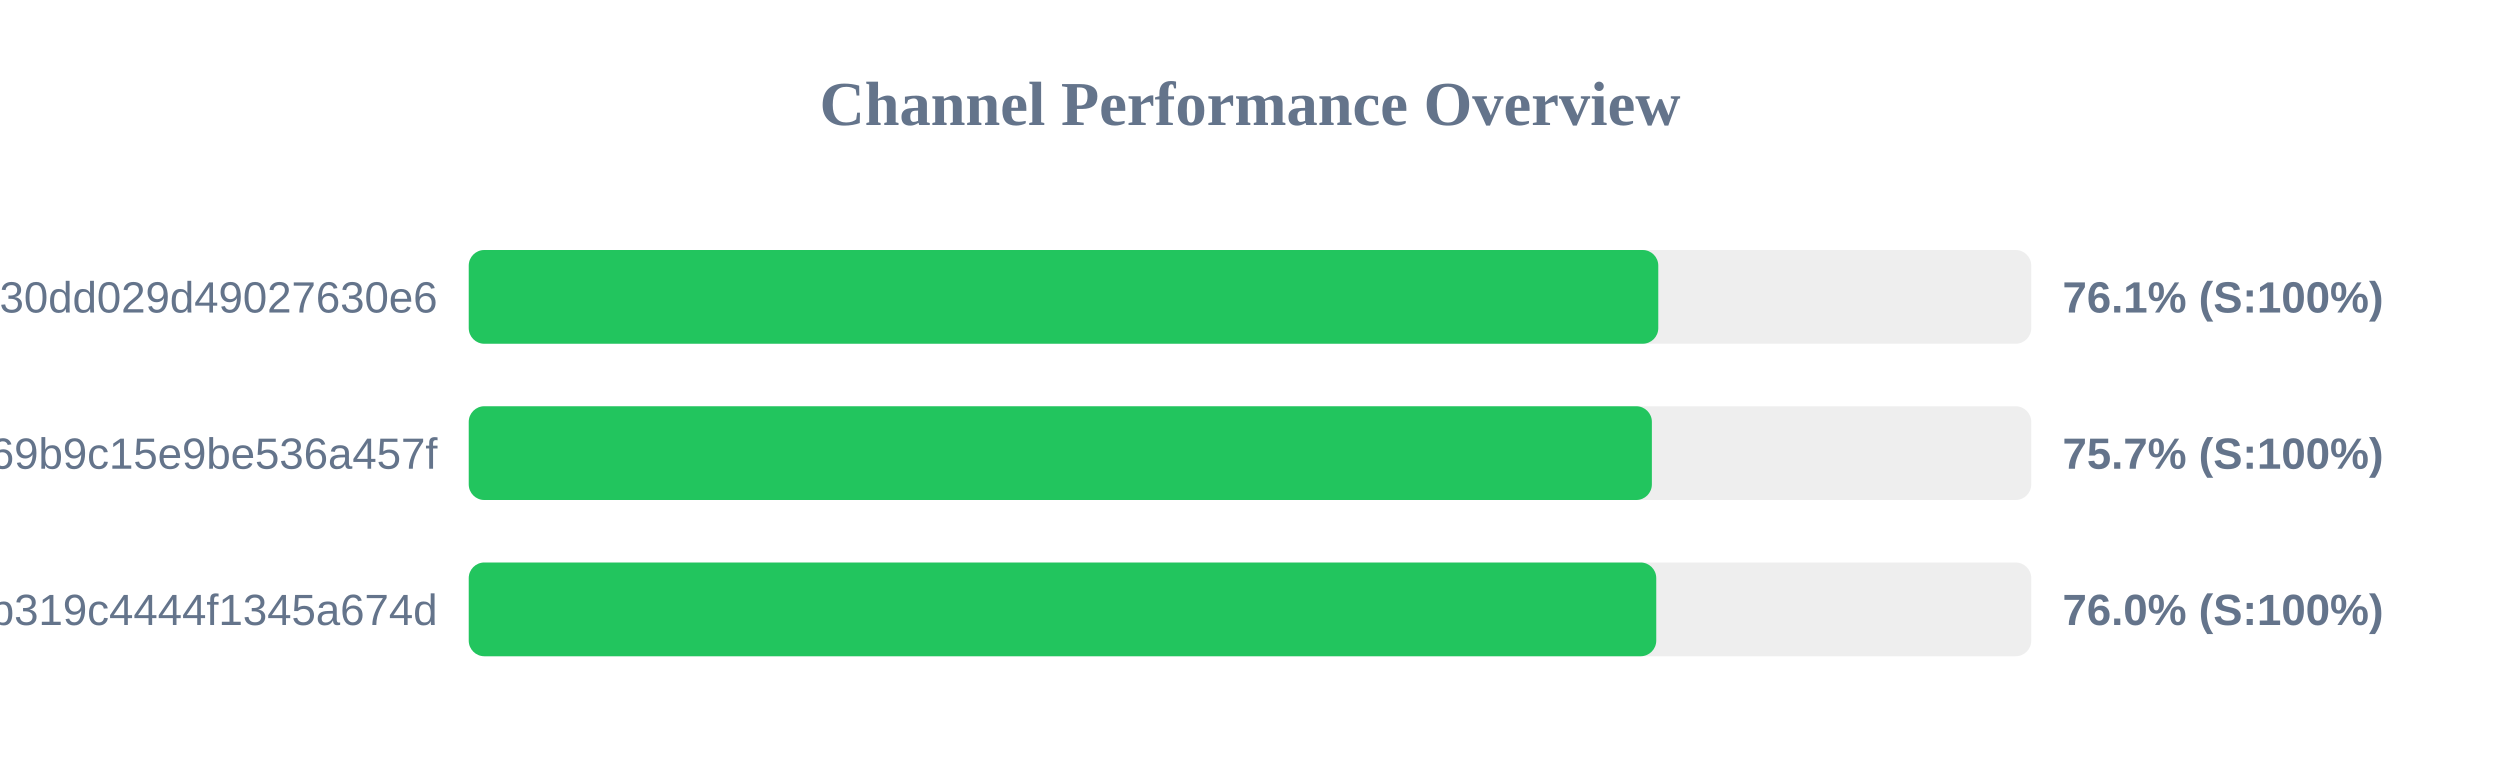
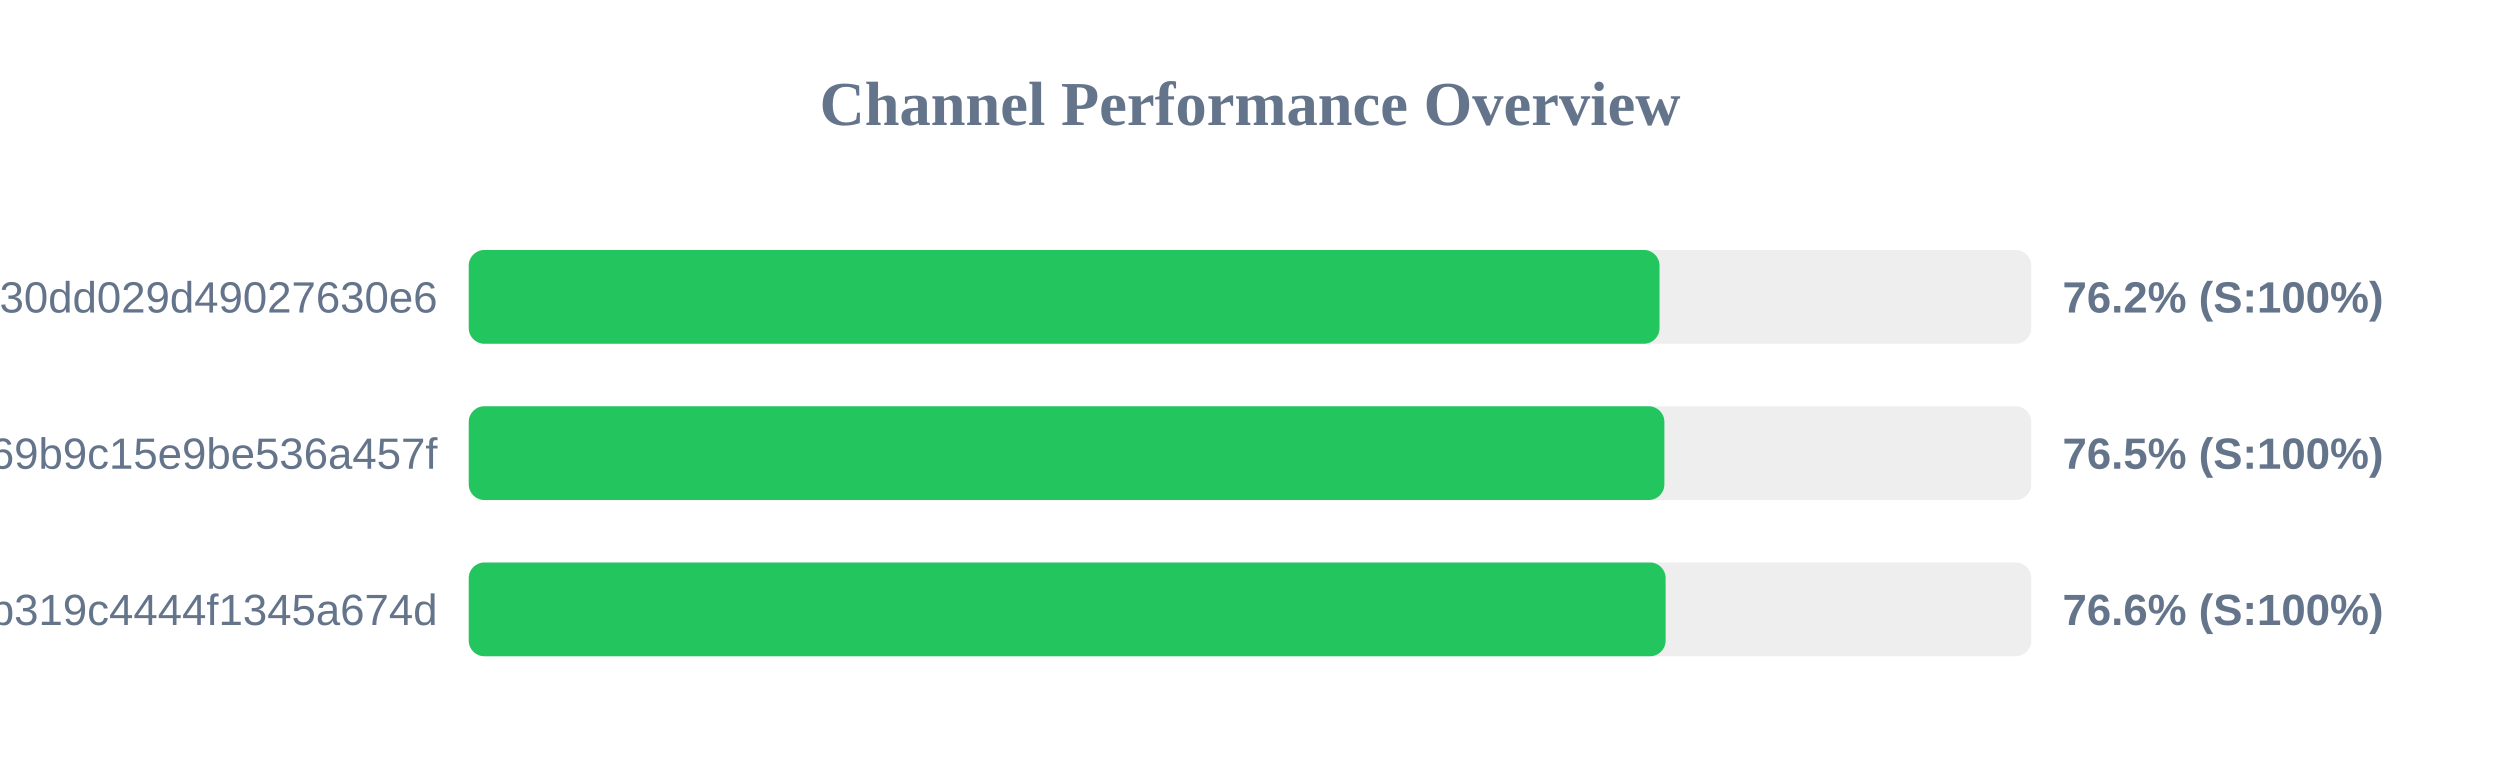
<svg xmlns="http://www.w3.org/2000/svg" width="800" height="250" version="1.1">
  <style>
        .row { font: 14px Arial; fill: #64748b; }
        .score { font: bold 14px Arial; fill: #64748b; }
    </style>
  <text x="400" y="40" text-anchor="middle" font-size="20px" font-weight="bold" fill="#64748b">Channel Performance Overview</text>
  <rect x="150" y="80" width="500" height="30" fill="#eee" rx="5" />
-   <rect x="150" y="80" width="380.65" height="30" fill="#22c55e" rx="5" />
+   <rect x="150" y="80" width="381.05" height="30" fill="#22c55e" rx="5" />
  <text x="140" y="100" text-anchor="end" class="row">subscribe?token=d984bede85ab3f30dd029d49027630e6</text>
-   <text x="660" y="100" text-anchor="start" class="score">76.1% (S:100%)</text>
+   <text x="660" y="100" text-anchor="start" class="score">76.2% (S:100%)</text>
  <rect x="150" y="130" width="500" height="30" fill="#eee" rx="5" />
-   <rect x="150" y="130" width="378.6" height="30" fill="#22c55e" rx="5" />
+   <rect x="150" y="130" width="382.6" height="30" fill="#22c55e" rx="5" />
  <text x="140" y="150" text-anchor="end" class="row">ca692ddffaf7a69b9c15e9be536a457f</text>
-   <text x="660" y="150" text-anchor="start" class="score">75.7% (S:100%)</text>
+   <text x="660" y="150" text-anchor="start" class="score">76.5% (S:100%)</text>
  <rect x="150" y="180" width="500" height="30" fill="#eee" rx="5" />
-   <rect x="150" y="180" width="380.0" height="30" fill="#22c55e" rx="5" />
+   <rect x="150" y="180" width="383.0" height="30" fill="#22c55e" rx="5" />
  <text x="140" y="200" text-anchor="end" class="row">subscribe?token=2b0e60c7f59e0b319c4444f1345a674d</text>
-   <text x="660" y="200" text-anchor="start" class="score">76.0% (S:100%)</text>
+   <text x="660" y="200" text-anchor="start" class="score">76.6% (S:100%)</text>
</svg>
